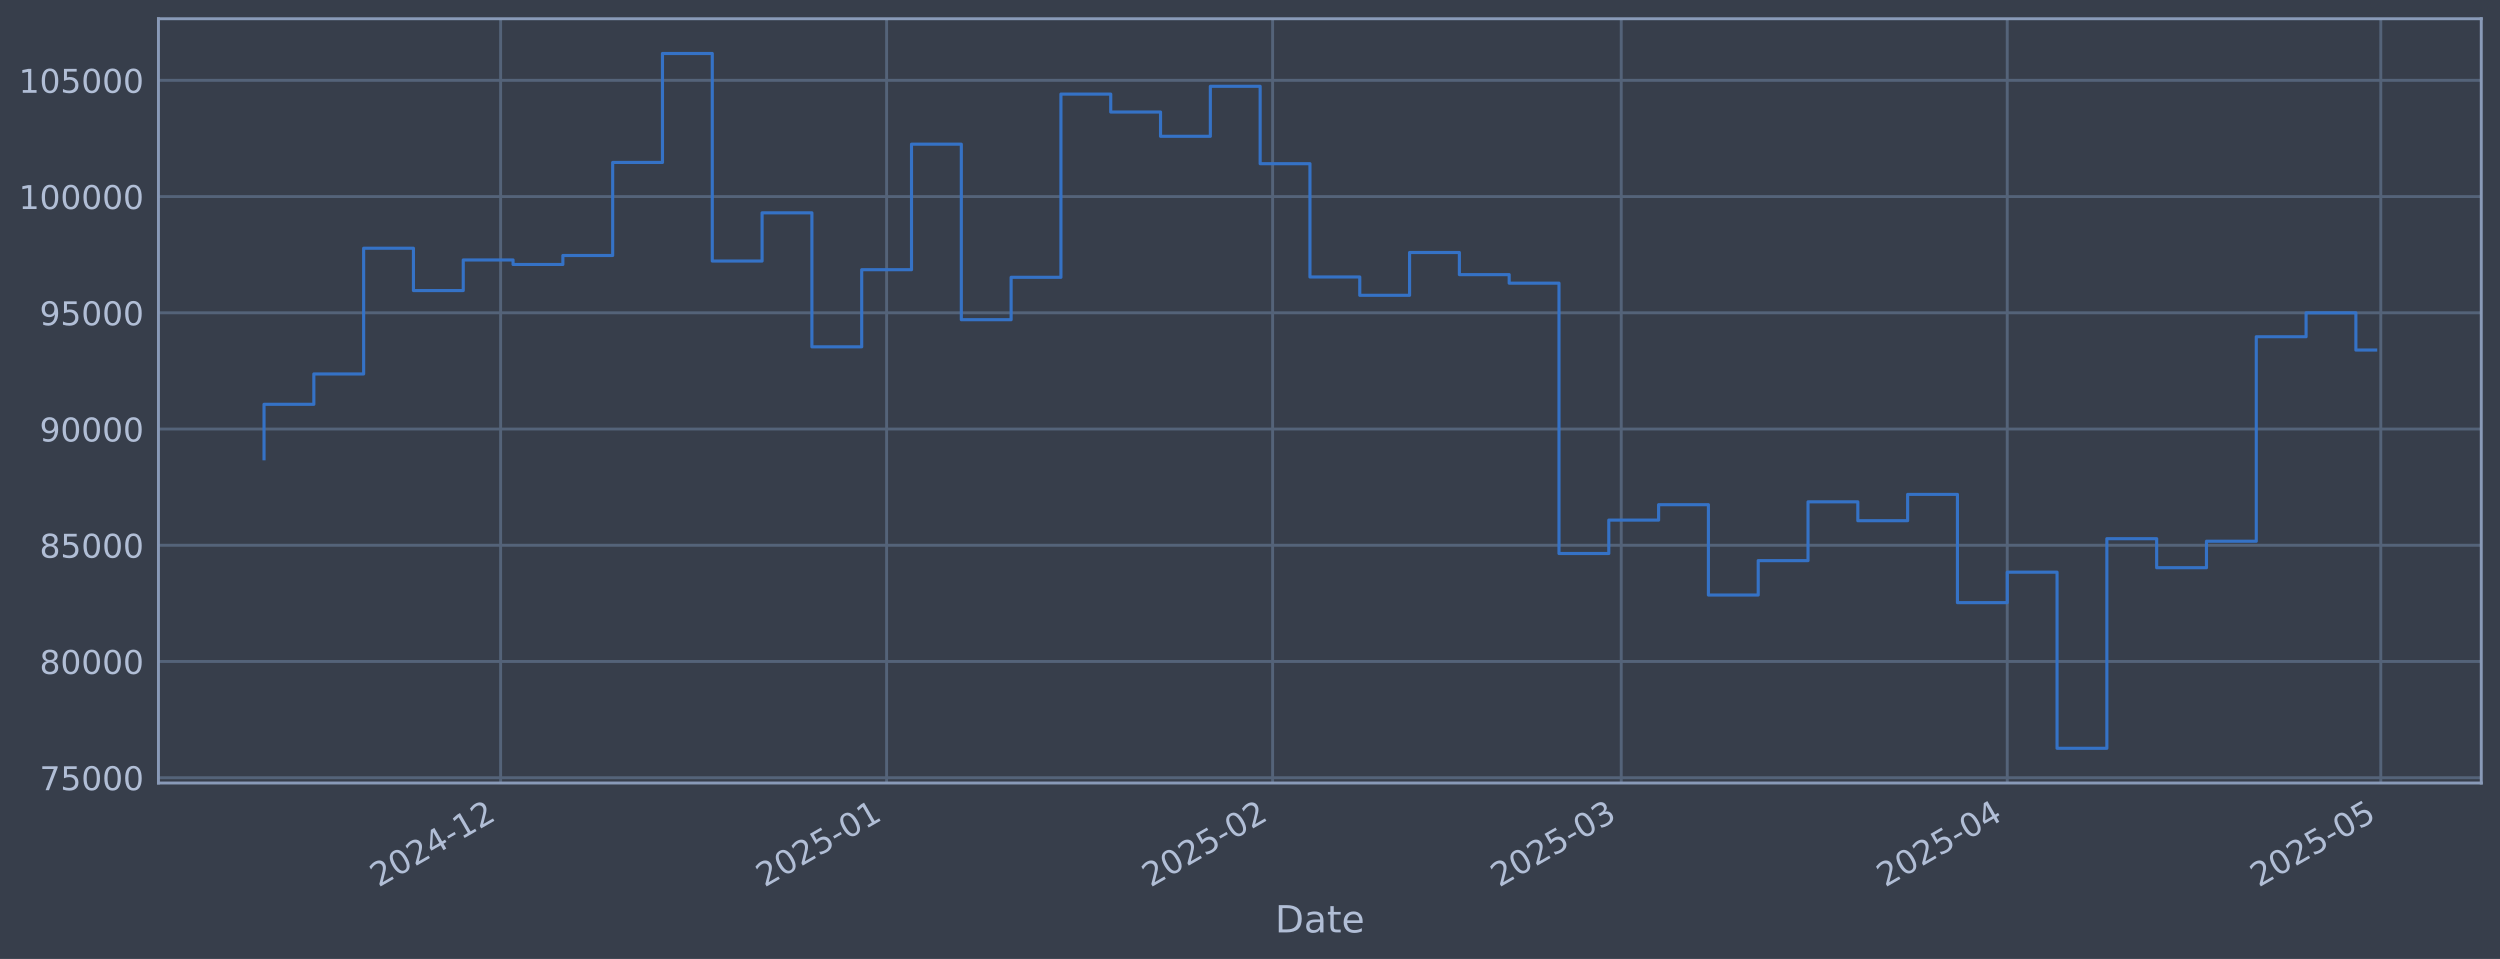
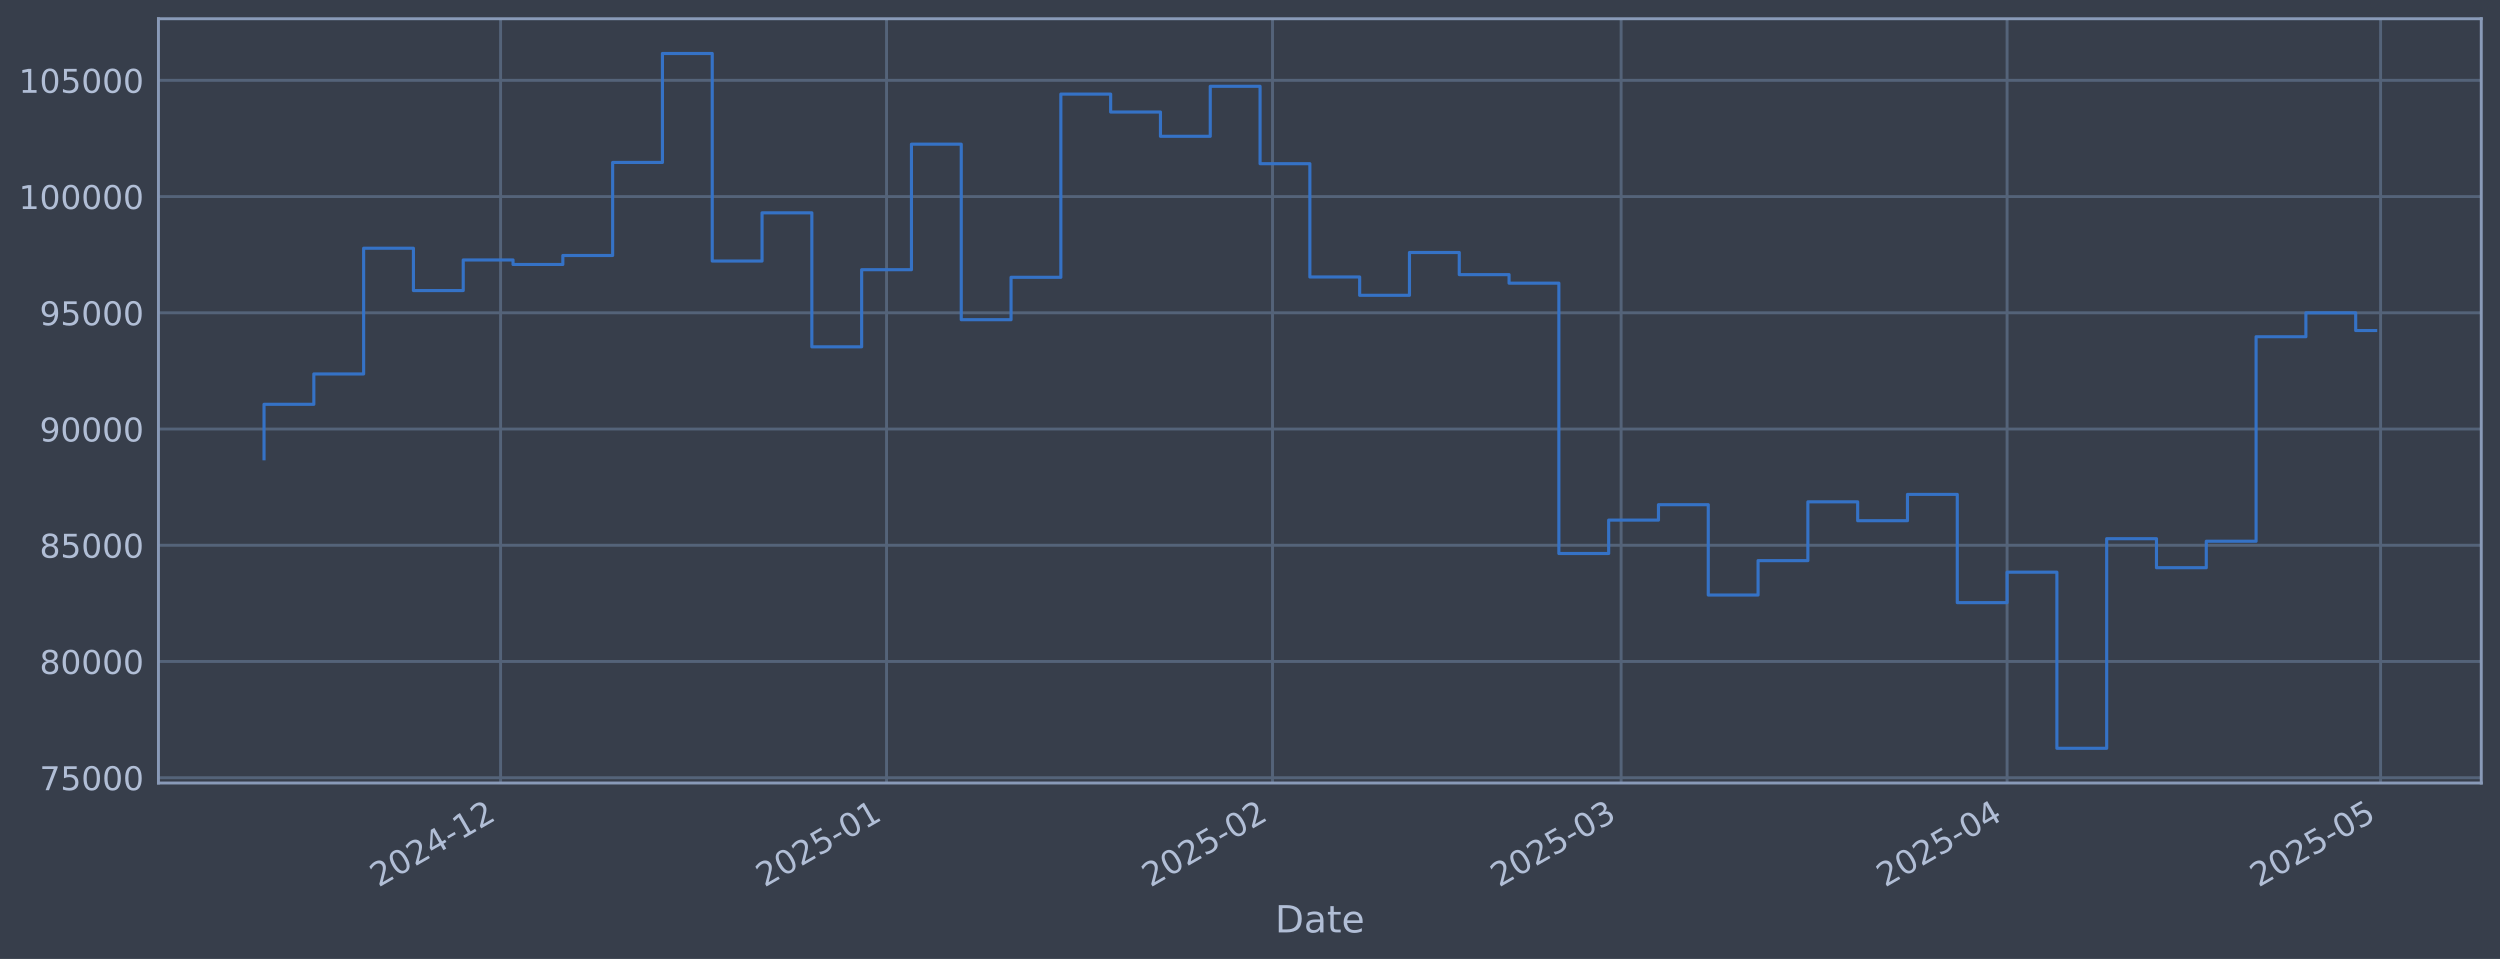
<svg xmlns="http://www.w3.org/2000/svg" xmlns:xlink="http://www.w3.org/1999/xlink" width="960.9pt" height="368.58pt" viewBox="0 0 960.9 368.58" version="1.1">
  <defs>
    <style type="text/css">*{stroke-linejoin: round; stroke-linecap: butt}</style>
  </defs>
  <g id="figure_1">
    <g id="patch_1">
      <path d="M 0 368.58  L 960.9 368.58  L 960.9 0  L 0 0  z " style="fill: #373e4b" />
    </g>
    <g id="axes_1">
      <g id="patch_2">
        <path d="M 60.901 300.96  L 953.701 300.96  L 953.701 7.2  L 60.901 7.2  z " style="fill: #373e4b" />
      </g>
      <g id="matplotlib.axis_1">
        <g id="xtick_1">
          <g id="line2d_1">
-             <path d="M 192.414 300.96  L 192.414 7.2  " clip-path="url(#p0225d9dade)" style="fill: none; stroke: #546379; stroke-width: 1.12; stroke-linecap: square" />
+             <path d="M 192.405 300.96  L 192.405 7.2  " clip-path="url(#p9460757ed7)" style="fill: none; stroke: #546379; stroke-width: 1.12; stroke-linecap: square" />
          </g>
          <g id="line2d_2" />
          <g id="text_1">
-             <g style="fill: #b1bed6" transform="translate(145.5106 341.1745) rotate(-30) scale(0.126 -0.126)">
+             <g style="fill: #b1bed6" transform="translate(145.502 341.1745) rotate(-30) scale(0.126 -0.126)">
              <defs>
                <path id="DejaVuSans-32" d="M 1228 531  L 3431 531  L 3431 0  L 469 0  L 469 531  Q 828 903 1448 1529  Q 2069 2156 2228 2338  Q 2531 2678 2651 2914  Q 2772 3150 2772 3378  Q 2772 3750 2511 3984  Q 2250 4219 1831 4219  Q 1534 4219 1204 4116  Q 875 4013 500 3803  L 500 4441  Q 881 4594 1212 4672  Q 1544 4750 1819 4750  Q 2544 4750 2975 4387  Q 3406 4025 3406 3419  Q 3406 3131 3298 2873  Q 3191 2616 2906 2266  Q 2828 2175 2409 1742  Q 1991 1309 1228 531  z " transform="scale(0.015625)" />
                <path id="DejaVuSans-30" d="M 2034 4250  Q 1547 4250 1301 3770  Q 1056 3291 1056 2328  Q 1056 1369 1301 889  Q 1547 409 2034 409  Q 2525 409 2770 889  Q 3016 1369 3016 2328  Q 3016 3291 2770 3770  Q 2525 4250 2034 4250  z M 2034 4750  Q 2819 4750 3233 4129  Q 3647 3509 3647 2328  Q 3647 1150 3233 529  Q 2819 -91 2034 -91  Q 1250 -91 836 529  Q 422 1150 422 2328  Q 422 3509 836 4129  Q 1250 4750 2034 4750  z " transform="scale(0.015625)" />
                <path id="DejaVuSans-34" d="M 2419 4116  L 825 1625  L 2419 1625  L 2419 4116  z M 2253 4666  L 3047 4666  L 3047 1625  L 3713 1625  L 3713 1100  L 3047 1100  L 3047 0  L 2419 0  L 2419 1100  L 313 1100  L 313 1709  L 2253 4666  z " transform="scale(0.015625)" />
                <path id="DejaVuSans-2d" d="M 313 2009  L 1997 2009  L 1997 1497  L 313 1497  L 313 2009  z " transform="scale(0.015625)" />
                <path id="DejaVuSans-31" d="M 794 531  L 1825 531  L 1825 4091  L 703 3866  L 703 4441  L 1819 4666  L 2450 4666  L 2450 531  L 3481 531  L 3481 0  L 794 0  L 794 531  z " transform="scale(0.015625)" />
              </defs>
              <use xlink:href="#DejaVuSans-32" />
              <use xlink:href="#DejaVuSans-30" transform="translate(63.62305 0)" />
              <use xlink:href="#DejaVuSans-32" transform="translate(127.2461 0)" />
              <use xlink:href="#DejaVuSans-34" transform="translate(190.8691 0)" />
              <use xlink:href="#DejaVuSans-2d" transform="translate(254.4922 0)" />
              <use xlink:href="#DejaVuSans-31" transform="translate(290.5762 0)" />
              <use xlink:href="#DejaVuSans-32" transform="translate(354.1992 0)" />
            </g>
          </g>
        </g>
        <g id="xtick_2">
          <g id="line2d_3">
-             <path d="M 340.776 300.96  L 340.776 7.2  " clip-path="url(#p0225d9dade)" style="fill: none; stroke: #546379; stroke-width: 1.12; stroke-linecap: square" />
+             <path d="M 340.753 300.96  L 340.753 7.2  " clip-path="url(#p9460757ed7)" style="fill: none; stroke: #546379; stroke-width: 1.12; stroke-linecap: square" />
          </g>
          <g id="line2d_4" />
          <g id="text_2">
-             <g style="fill: #b1bed6" transform="translate(293.8725 341.1745) rotate(-30) scale(0.126 -0.126)">
+             <g style="fill: #b1bed6" transform="translate(293.85 341.1745) rotate(-30) scale(0.126 -0.126)">
              <defs>
                <path id="DejaVuSans-35" d="M 691 4666  L 3169 4666  L 3169 4134  L 1269 4134  L 1269 2991  Q 1406 3038 1543 3061  Q 1681 3084 1819 3084  Q 2600 3084 3056 2656  Q 3513 2228 3513 1497  Q 3513 744 3044 326  Q 2575 -91 1722 -91  Q 1428 -91 1123 -41  Q 819 9 494 109  L 494 744  Q 775 591 1075 516  Q 1375 441 1709 441  Q 2250 441 2565 725  Q 2881 1009 2881 1497  Q 2881 1984 2565 2268  Q 2250 2553 1709 2553  Q 1456 2553 1204 2497  Q 953 2441 691 2322  L 691 4666  z " transform="scale(0.015625)" />
              </defs>
              <use xlink:href="#DejaVuSans-32" />
              <use xlink:href="#DejaVuSans-30" transform="translate(63.62305 0)" />
              <use xlink:href="#DejaVuSans-32" transform="translate(127.2461 0)" />
              <use xlink:href="#DejaVuSans-35" transform="translate(190.8691 0)" />
              <use xlink:href="#DejaVuSans-2d" transform="translate(254.4922 0)" />
              <use xlink:href="#DejaVuSans-30" transform="translate(290.5762 0)" />
              <use xlink:href="#DejaVuSans-31" transform="translate(354.1992 0)" />
            </g>
          </g>
        </g>
        <g id="xtick_3">
          <g id="line2d_5">
-             <path d="M 489.138 300.96  L 489.138 7.2  " clip-path="url(#p0225d9dade)" style="fill: none; stroke: #546379; stroke-width: 1.12; stroke-linecap: square" />
+             <path d="M 489.101 300.96  L 489.101 7.2  " clip-path="url(#p9460757ed7)" style="fill: none; stroke: #546379; stroke-width: 1.12; stroke-linecap: square" />
          </g>
          <g id="line2d_6" />
          <g id="text_3">
-             <g style="fill: #b1bed6" transform="translate(442.2345 341.1745) rotate(-30) scale(0.126 -0.126)">
+             <g style="fill: #b1bed6" transform="translate(442.198 341.1745) rotate(-30) scale(0.126 -0.126)">
              <use xlink:href="#DejaVuSans-32" />
              <use xlink:href="#DejaVuSans-30" transform="translate(63.62305 0)" />
              <use xlink:href="#DejaVuSans-32" transform="translate(127.2461 0)" />
              <use xlink:href="#DejaVuSans-35" transform="translate(190.8691 0)" />
              <use xlink:href="#DejaVuSans-2d" transform="translate(254.4922 0)" />
              <use xlink:href="#DejaVuSans-30" transform="translate(290.5762 0)" />
              <use xlink:href="#DejaVuSans-32" transform="translate(354.1992 0)" />
            </g>
          </g>
        </g>
        <g id="xtick_4">
          <g id="line2d_7">
-             <path d="M 623.142 300.96  L 623.142 7.2  " clip-path="url(#p0225d9dade)" style="fill: none; stroke: #546379; stroke-width: 1.12; stroke-linecap: square" />
+             <path d="M 623.093 300.96  L 623.093 7.2  " clip-path="url(#p9460757ed7)" style="fill: none; stroke: #546379; stroke-width: 1.12; stroke-linecap: square" />
          </g>
          <g id="line2d_8" />
          <g id="text_4">
-             <g style="fill: #b1bed6" transform="translate(576.2389 341.1745) rotate(-30) scale(0.126 -0.126)">
+             <g style="fill: #b1bed6" transform="translate(576.1898 341.1745) rotate(-30) scale(0.126 -0.126)">
              <defs>
                <path id="DejaVuSans-33" d="M 2597 2516  Q 3050 2419 3304 2112  Q 3559 1806 3559 1356  Q 3559 666 3084 287  Q 2609 -91 1734 -91  Q 1441 -91 1130 -33  Q 819 25 488 141  L 488 750  Q 750 597 1062 519  Q 1375 441 1716 441  Q 2309 441 2620 675  Q 2931 909 2931 1356  Q 2931 1769 2642 2001  Q 2353 2234 1838 2234  L 1294 2234  L 1294 2753  L 1863 2753  Q 2328 2753 2575 2939  Q 2822 3125 2822 3475  Q 2822 3834 2567 4026  Q 2313 4219 1838 4219  Q 1578 4219 1281 4162  Q 984 4106 628 3988  L 628 4550  Q 988 4650 1302 4700  Q 1616 4750 1894 4750  Q 2613 4750 3031 4423  Q 3450 4097 3450 3541  Q 3450 3153 3228 2886  Q 3006 2619 2597 2516  z " transform="scale(0.015625)" />
              </defs>
              <use xlink:href="#DejaVuSans-32" />
              <use xlink:href="#DejaVuSans-30" transform="translate(63.62305 0)" />
              <use xlink:href="#DejaVuSans-32" transform="translate(127.2461 0)" />
              <use xlink:href="#DejaVuSans-35" transform="translate(190.8691 0)" />
              <use xlink:href="#DejaVuSans-2d" transform="translate(254.4922 0)" />
              <use xlink:href="#DejaVuSans-30" transform="translate(290.5762 0)" />
              <use xlink:href="#DejaVuSans-33" transform="translate(354.1992 0)" />
            </g>
          </g>
        </g>
        <g id="xtick_5">
          <g id="line2d_9">
-             <path d="M 771.504 300.96  L 771.504 7.2  " clip-path="url(#p0225d9dade)" style="fill: none; stroke: #546379; stroke-width: 1.12; stroke-linecap: square" />
+             <path d="M 771.441 300.96  L 771.441 7.2  " clip-path="url(#p9460757ed7)" style="fill: none; stroke: #546379; stroke-width: 1.12; stroke-linecap: square" />
          </g>
          <g id="line2d_10" />
          <g id="text_5">
-             <g style="fill: #b1bed6" transform="translate(724.6009 341.1745) rotate(-30) scale(0.126 -0.126)">
+             <g style="fill: #b1bed6" transform="translate(724.5378 341.1745) rotate(-30) scale(0.126 -0.126)">
              <use xlink:href="#DejaVuSans-32" />
              <use xlink:href="#DejaVuSans-30" transform="translate(63.62305 0)" />
              <use xlink:href="#DejaVuSans-32" transform="translate(127.2461 0)" />
              <use xlink:href="#DejaVuSans-35" transform="translate(190.8691 0)" />
              <use xlink:href="#DejaVuSans-2d" transform="translate(254.4922 0)" />
              <use xlink:href="#DejaVuSans-30" transform="translate(290.5762 0)" />
              <use xlink:href="#DejaVuSans-34" transform="translate(354.1992 0)" />
            </g>
          </g>
        </g>
        <g id="xtick_6">
          <g id="line2d_11">
-             <path d="M 915.08 300.96  L 915.08 7.2  " clip-path="url(#p0225d9dade)" style="fill: none; stroke: #546379; stroke-width: 1.12; stroke-linecap: square" />
+             <path d="M 915.004 300.96  L 915.004 7.2  " clip-path="url(#p9460757ed7)" style="fill: none; stroke: #546379; stroke-width: 1.12; stroke-linecap: square" />
          </g>
          <g id="line2d_12" />
          <g id="text_6">
-             <g style="fill: #b1bed6" transform="translate(868.177 341.1745) rotate(-30) scale(0.126 -0.126)">
+             <g style="fill: #b1bed6" transform="translate(868.1004 341.1745) rotate(-30) scale(0.126 -0.126)">
              <use xlink:href="#DejaVuSans-32" />
              <use xlink:href="#DejaVuSans-30" transform="translate(63.62305 0)" />
              <use xlink:href="#DejaVuSans-32" transform="translate(127.2461 0)" />
              <use xlink:href="#DejaVuSans-35" transform="translate(190.8691 0)" />
              <use xlink:href="#DejaVuSans-2d" transform="translate(254.4922 0)" />
              <use xlink:href="#DejaVuSans-30" transform="translate(290.5762 0)" />
              <use xlink:href="#DejaVuSans-35" transform="translate(354.1992 0)" />
            </g>
          </g>
        </g>
        <g id="text_7">
          <g style="fill: #b1bed6" transform="translate(490.0914 358.3856) scale(0.144 -0.144)">
            <defs>
              <path id="DejaVuSans-44" d="M 1259 4147  L 1259 519  L 2022 519  Q 2988 519 3436 956  Q 3884 1394 3884 2338  Q 3884 3275 3436 3711  Q 2988 4147 2022 4147  L 1259 4147  z M 628 4666  L 1925 4666  Q 3281 4666 3915 4102  Q 4550 3538 4550 2338  Q 4550 1131 3912 565  Q 3275 0 1925 0  L 628 0  L 628 4666  z " transform="scale(0.015625)" />
              <path id="DejaVuSans-61" d="M 2194 1759  Q 1497 1759 1228 1600  Q 959 1441 959 1056  Q 959 750 1161 570  Q 1363 391 1709 391  Q 2188 391 2477 730  Q 2766 1069 2766 1631  L 2766 1759  L 2194 1759  z M 3341 1997  L 3341 0  L 2766 0  L 2766 531  Q 2569 213 2275 61  Q 1981 -91 1556 -91  Q 1019 -91 701 211  Q 384 513 384 1019  Q 384 1609 779 1909  Q 1175 2209 1959 2209  L 2766 2209  L 2766 2266  Q 2766 2663 2505 2880  Q 2244 3097 1772 3097  Q 1472 3097 1187 3025  Q 903 2953 641 2809  L 641 3341  Q 956 3463 1253 3523  Q 1550 3584 1831 3584  Q 2591 3584 2966 3190  Q 3341 2797 3341 1997  z " transform="scale(0.015625)" />
              <path id="DejaVuSans-74" d="M 1172 4494  L 1172 3500  L 2356 3500  L 2356 3053  L 1172 3053  L 1172 1153  Q 1172 725 1289 603  Q 1406 481 1766 481  L 2356 481  L 2356 0  L 1766 0  Q 1100 0 847 248  Q 594 497 594 1153  L 594 3053  L 172 3053  L 172 3500  L 594 3500  L 594 4494  L 1172 4494  z " transform="scale(0.015625)" />
              <path id="DejaVuSans-65" d="M 3597 1894  L 3597 1613  L 953 1613  Q 991 1019 1311 708  Q 1631 397 2203 397  Q 2534 397 2845 478  Q 3156 559 3463 722  L 3463 178  Q 3153 47 2828 -22  Q 2503 -91 2169 -91  Q 1331 -91 842 396  Q 353 884 353 1716  Q 353 2575 817 3079  Q 1281 3584 2069 3584  Q 2775 3584 3186 3129  Q 3597 2675 3597 1894  z M 3022 2063  Q 3016 2534 2758 2815  Q 2500 3097 2075 3097  Q 1594 3097 1305 2825  Q 1016 2553 972 2059  L 3022 2063  z " transform="scale(0.015625)" />
            </defs>
            <use xlink:href="#DejaVuSans-44" />
            <use xlink:href="#DejaVuSans-61" transform="translate(77.00195 0)" />
            <use xlink:href="#DejaVuSans-74" transform="translate(138.2812 0)" />
            <use xlink:href="#DejaVuSans-65" transform="translate(177.4902 0)" />
          </g>
        </g>
      </g>
      <g id="matplotlib.axis_2">
        <g id="ytick_1">
          <g id="line2d_13">
-             <path d="M 60.901 298.924  L 953.701 298.924  " clip-path="url(#p0225d9dade)" style="fill: none; stroke: #546379; stroke-width: 1.12; stroke-linecap: square" />
+             <path d="M 60.901 298.924  L 953.701 298.924  " clip-path="url(#p9460757ed7)" style="fill: none; stroke: #546379; stroke-width: 1.12; stroke-linecap: square" />
          </g>
          <g id="line2d_14" />
          <g id="text_8">
            <g style="fill: #b1bed6" transform="translate(15.21675 303.7108) scale(0.126 -0.126)">
              <defs>
                <path id="DejaVuSans-37" d="M 525 4666  L 3525 4666  L 3525 4397  L 1831 0  L 1172 0  L 2766 4134  L 525 4134  L 525 4666  z " transform="scale(0.015625)" />
              </defs>
              <use xlink:href="#DejaVuSans-37" />
              <use xlink:href="#DejaVuSans-35" transform="translate(63.62305 0)" />
              <use xlink:href="#DejaVuSans-30" transform="translate(127.2461 0)" />
              <use xlink:href="#DejaVuSans-30" transform="translate(190.8691 0)" />
              <use xlink:href="#DejaVuSans-30" transform="translate(254.4922 0)" />
            </g>
          </g>
        </g>
        <g id="ytick_2">
          <g id="line2d_15">
-             <path d="M 60.901 254.25  L 953.701 254.25  " clip-path="url(#p0225d9dade)" style="fill: none; stroke: #546379; stroke-width: 1.12; stroke-linecap: square" />
+             <path d="M 60.901 254.25  L 953.701 254.25  " clip-path="url(#p9460757ed7)" style="fill: none; stroke: #546379; stroke-width: 1.12; stroke-linecap: square" />
          </g>
          <g id="line2d_16" />
          <g id="text_9">
            <g style="fill: #b1bed6" transform="translate(15.21675 259.037) scale(0.126 -0.126)">
              <defs>
                <path id="DejaVuSans-38" d="M 2034 2216  Q 1584 2216 1326 1975  Q 1069 1734 1069 1313  Q 1069 891 1326 650  Q 1584 409 2034 409  Q 2484 409 2743 651  Q 3003 894 3003 1313  Q 3003 1734 2745 1975  Q 2488 2216 2034 2216  z M 1403 2484  Q 997 2584 770 2862  Q 544 3141 544 3541  Q 544 4100 942 4425  Q 1341 4750 2034 4750  Q 2731 4750 3128 4425  Q 3525 4100 3525 3541  Q 3525 3141 3298 2862  Q 3072 2584 2669 2484  Q 3125 2378 3379 2068  Q 3634 1759 3634 1313  Q 3634 634 3220 271  Q 2806 -91 2034 -91  Q 1263 -91 848 271  Q 434 634 434 1313  Q 434 1759 690 2068  Q 947 2378 1403 2484  z M 1172 3481  Q 1172 3119 1398 2916  Q 1625 2713 2034 2713  Q 2441 2713 2670 2916  Q 2900 3119 2900 3481  Q 2900 3844 2670 4047  Q 2441 4250 2034 4250  Q 1625 4250 1398 4047  Q 1172 3844 1172 3481  z " transform="scale(0.015625)" />
              </defs>
              <use xlink:href="#DejaVuSans-38" />
              <use xlink:href="#DejaVuSans-30" transform="translate(63.62305 0)" />
              <use xlink:href="#DejaVuSans-30" transform="translate(127.2461 0)" />
              <use xlink:href="#DejaVuSans-30" transform="translate(190.8691 0)" />
              <use xlink:href="#DejaVuSans-30" transform="translate(254.4922 0)" />
            </g>
          </g>
        </g>
        <g id="ytick_3">
          <g id="line2d_17">
-             <path d="M 60.901 209.576  L 953.701 209.576  " clip-path="url(#p0225d9dade)" style="fill: none; stroke: #546379; stroke-width: 1.12; stroke-linecap: square" />
+             <path d="M 60.901 209.576  L 953.701 209.576  " clip-path="url(#p9460757ed7)" style="fill: none; stroke: #546379; stroke-width: 1.12; stroke-linecap: square" />
          </g>
          <g id="line2d_18" />
          <g id="text_10">
            <g style="fill: #b1bed6" transform="translate(15.21675 214.3633) scale(0.126 -0.126)">
              <use xlink:href="#DejaVuSans-38" />
              <use xlink:href="#DejaVuSans-35" transform="translate(63.62305 0)" />
              <use xlink:href="#DejaVuSans-30" transform="translate(127.2461 0)" />
              <use xlink:href="#DejaVuSans-30" transform="translate(190.8691 0)" />
              <use xlink:href="#DejaVuSans-30" transform="translate(254.4922 0)" />
            </g>
          </g>
        </g>
        <g id="ytick_4">
          <g id="line2d_19">
-             <path d="M 60.901 164.903  L 953.701 164.903  " clip-path="url(#p0225d9dade)" style="fill: none; stroke: #546379; stroke-width: 1.12; stroke-linecap: square" />
+             <path d="M 60.901 164.903  L 953.701 164.903  " clip-path="url(#p9460757ed7)" style="fill: none; stroke: #546379; stroke-width: 1.12; stroke-linecap: square" />
          </g>
          <g id="line2d_20" />
          <g id="text_11">
            <g style="fill: #b1bed6" transform="translate(15.21675 169.6896) scale(0.126 -0.126)">
              <defs>
                <path id="DejaVuSans-39" d="M 703 97  L 703 672  Q 941 559 1184 500  Q 1428 441 1663 441  Q 2288 441 2617 861  Q 2947 1281 2994 2138  Q 2813 1869 2534 1725  Q 2256 1581 1919 1581  Q 1219 1581 811 2004  Q 403 2428 403 3163  Q 403 3881 828 4315  Q 1253 4750 1959 4750  Q 2769 4750 3195 4129  Q 3622 3509 3622 2328  Q 3622 1225 3098 567  Q 2575 -91 1691 -91  Q 1453 -91 1209 -44  Q 966 3 703 97  z M 1959 2075  Q 2384 2075 2632 2365  Q 2881 2656 2881 3163  Q 2881 3666 2632 3958  Q 2384 4250 1959 4250  Q 1534 4250 1286 3958  Q 1038 3666 1038 3163  Q 1038 2656 1286 2365  Q 1534 2075 1959 2075  z " transform="scale(0.015625)" />
              </defs>
              <use xlink:href="#DejaVuSans-39" />
              <use xlink:href="#DejaVuSans-30" transform="translate(63.62305 0)" />
              <use xlink:href="#DejaVuSans-30" transform="translate(127.2461 0)" />
              <use xlink:href="#DejaVuSans-30" transform="translate(190.8691 0)" />
              <use xlink:href="#DejaVuSans-30" transform="translate(254.4922 0)" />
            </g>
          </g>
        </g>
        <g id="ytick_5">
          <g id="line2d_21">
-             <path d="M 60.901 120.229  L 953.701 120.229  " clip-path="url(#p0225d9dade)" style="fill: none; stroke: #546379; stroke-width: 1.12; stroke-linecap: square" />
+             <path d="M 60.901 120.229  L 953.701 120.229  " clip-path="url(#p9460757ed7)" style="fill: none; stroke: #546379; stroke-width: 1.12; stroke-linecap: square" />
          </g>
          <g id="line2d_22" />
          <g id="text_12">
            <g style="fill: #b1bed6" transform="translate(15.21675 125.0159) scale(0.126 -0.126)">
              <use xlink:href="#DejaVuSans-39" />
              <use xlink:href="#DejaVuSans-35" transform="translate(63.62305 0)" />
              <use xlink:href="#DejaVuSans-30" transform="translate(127.2461 0)" />
              <use xlink:href="#DejaVuSans-30" transform="translate(190.8691 0)" />
              <use xlink:href="#DejaVuSans-30" transform="translate(254.4922 0)" />
            </g>
          </g>
        </g>
        <g id="ytick_6">
          <g id="line2d_23">
-             <path d="M 60.901 75.555  L 953.701 75.555  " clip-path="url(#p0225d9dade)" style="fill: none; stroke: #546379; stroke-width: 1.12; stroke-linecap: square" />
+             <path d="M 60.901 75.555  L 953.701 75.555  " clip-path="url(#p9460757ed7)" style="fill: none; stroke: #546379; stroke-width: 1.12; stroke-linecap: square" />
          </g>
          <g id="line2d_24" />
          <g id="text_13">
            <g style="fill: #b1bed6" transform="translate(7.2 80.34213) scale(0.126 -0.126)">
              <use xlink:href="#DejaVuSans-31" />
              <use xlink:href="#DejaVuSans-30" transform="translate(63.62305 0)" />
              <use xlink:href="#DejaVuSans-30" transform="translate(127.2461 0)" />
              <use xlink:href="#DejaVuSans-30" transform="translate(190.8691 0)" />
              <use xlink:href="#DejaVuSans-30" transform="translate(254.4922 0)" />
              <use xlink:href="#DejaVuSans-30" transform="translate(318.1152 0)" />
            </g>
          </g>
        </g>
        <g id="ytick_7">
          <g id="line2d_25">
-             <path d="M 60.901 30.881  L 953.701 30.881  " clip-path="url(#p0225d9dade)" style="fill: none; stroke: #546379; stroke-width: 1.12; stroke-linecap: square" />
+             <path d="M 60.901 30.881  L 953.701 30.881  " clip-path="url(#p9460757ed7)" style="fill: none; stroke: #546379; stroke-width: 1.12; stroke-linecap: square" />
          </g>
          <g id="line2d_26" />
          <g id="text_14">
            <g style="fill: #b1bed6" transform="translate(7.2 35.6684) scale(0.126 -0.126)">
              <use xlink:href="#DejaVuSans-31" />
              <use xlink:href="#DejaVuSans-30" transform="translate(63.62305 0)" />
              <use xlink:href="#DejaVuSans-35" transform="translate(127.2461 0)" />
              <use xlink:href="#DejaVuSans-30" transform="translate(190.8691 0)" />
              <use xlink:href="#DejaVuSans-30" transform="translate(254.4922 0)" />
              <use xlink:href="#DejaVuSans-30" transform="translate(318.1152 0)" />
            </g>
          </g>
        </g>
      </g>
      <g id="line2d_27">
-         <path d="M 101.482 176.341  L 101.482 155.403  L 120.626 155.403  L 120.626 143.732  L 139.769 143.732  L 139.769 95.418  L 158.913 95.418  L 158.913 111.678  L 178.056 111.678  L 178.056 99.915  L 197.2 99.915  L 197.2 101.649  L 216.343 101.649  L 216.343 98.2  L 235.487 98.2  L 235.487 62.443  L 254.63 62.443  L 254.63 20.553  L 273.774 20.553  L 273.774 100.335  L 292.917 100.335  L 292.917 81.808  L 312.061 81.808  L 312.061 133.306  L 331.204 133.306  L 331.204 103.667  L 350.348 103.667  L 350.348 55.422  L 369.491 55.422  L 369.491 122.885  L 388.635 122.885  L 388.635 106.584  L 407.778 106.584  L 407.778 36.163  L 426.921 36.163  L 426.921 43.059  L 446.065 43.059  L 446.065 52.391  L 465.208 52.391  L 465.208 33.169  L 484.352 33.169  L 484.352 62.915  L 503.495 62.915  L 503.495 106.463  L 522.639 106.463  L 522.639 113.51  L 541.782 113.51  L 541.782 97.056  L 560.926 97.056  L 560.926 105.551  L 580.069 105.551  L 580.069 108.839  L 599.213 108.839  L 599.213 212.74  L 618.356 212.74  L 618.356 199.911  L 637.5 199.911  L 637.5 193.981  L 656.643 193.981  L 656.643 228.703  L 675.787 228.703  L 675.787 215.477  L 694.93 215.477  L 694.93 192.89  L 714.074 192.89  L 714.074 200.132  L 733.217 200.132  L 733.217 190.029  L 752.361 190.029  L 752.361 231.635  L 771.504 231.635  L 771.504 219.923  L 790.648 219.923  L 790.648 287.607  L 809.791 287.607  L 809.791 207.045  L 828.935 207.045  L 828.935 218.211  L 848.078 218.211  L 848.078 208.034  L 867.222 208.034  L 867.222 129.425  L 886.365 129.425  L 886.365 120.245  L 905.508 120.245  L 905.508 134.547  L 913.119 134.547  " clip-path="url(#p0225d9dade)" style="fill: none; stroke: #3572c6; stroke-width: 1.2; stroke-linecap: square" />
+         <path d="M 101.482 176.341  L 101.482 155.403  L 120.624 155.403  L 120.624 143.732  L 139.766 143.732  L 139.766 95.418  L 158.907 95.418  L 158.907 111.678  L 178.049 111.678  L 178.049 99.915  L 197.191 99.915  L 197.191 101.649  L 216.332 101.649  L 216.332 98.2  L 235.474 98.2  L 235.474 62.443  L 254.616 62.443  L 254.616 20.553  L 273.757 20.553  L 273.757 100.335  L 292.899 100.335  L 292.899 81.808  L 312.041 81.808  L 312.041 133.306  L 331.182 133.306  L 331.182 103.667  L 350.324 103.667  L 350.324 55.422  L 369.466 55.422  L 369.466 122.885  L 388.607 122.885  L 388.607 106.584  L 407.749 106.584  L 407.749 36.163  L 426.891 36.163  L 426.891 43.059  L 446.033 43.059  L 446.033 52.391  L 465.174 52.391  L 465.174 33.169  L 484.316 33.169  L 484.316 62.915  L 503.458 62.915  L 503.458 106.463  L 522.599 106.463  L 522.599 113.51  L 541.741 113.51  L 541.741 97.056  L 560.883 97.056  L 560.883 105.551  L 580.024 105.551  L 580.024 108.839  L 599.166 108.839  L 599.166 212.74  L 618.308 212.74  L 618.308 199.911  L 637.449 199.911  L 637.449 193.981  L 656.591 193.981  L 656.591 228.703  L 675.733 228.703  L 675.733 215.477  L 694.874 215.477  L 694.874 192.89  L 714.016 192.89  L 714.016 200.132  L 733.158 200.132  L 733.158 190.029  L 752.299 190.029  L 752.299 231.635  L 771.441 231.635  L 771.441 219.923  L 790.583 219.923  L 790.583 287.607  L 809.724 287.607  L 809.724 207.045  L 828.866 207.045  L 828.866 218.211  L 848.008 218.211  L 848.008 208.034  L 867.149 208.034  L 867.149 129.425  L 886.291 129.425  L 886.291 120.245  L 905.433 120.245  L 905.433 127.044  L 913.119 127.044  " clip-path="url(#p9460757ed7)" style="fill: none; stroke: #3572c6; stroke-width: 1.2; stroke-linecap: square" />
      </g>
      <g id="patch_3">
        <path d="M 60.901 300.96  L 60.901 7.2  " style="fill: none; stroke: #899ab8; stroke-width: 1.12; stroke-linejoin: miter; stroke-linecap: square" />
      </g>
      <g id="patch_4">
        <path d="M 953.701 300.96  L 953.701 7.2  " style="fill: none; stroke: #899ab8; stroke-width: 1.12; stroke-linejoin: miter; stroke-linecap: square" />
      </g>
      <g id="patch_5">
        <path d="M 60.901 300.96  L 953.701 300.96  " style="fill: none; stroke: #899ab8; stroke-width: 1.12; stroke-linejoin: miter; stroke-linecap: square" />
      </g>
      <g id="patch_6">
        <path d="M 60.901 7.2  L 953.701 7.2  " style="fill: none; stroke: #899ab8; stroke-width: 1.12; stroke-linejoin: miter; stroke-linecap: square" />
      </g>
    </g>
  </g>
  <defs>
-     <clipPath id="p0225d9dade">
+     <clipPath id="p9460757ed7">
      <rect x="60.901" y="7.2" width="892.8" height="293.76" />
    </clipPath>
  </defs>
</svg>
